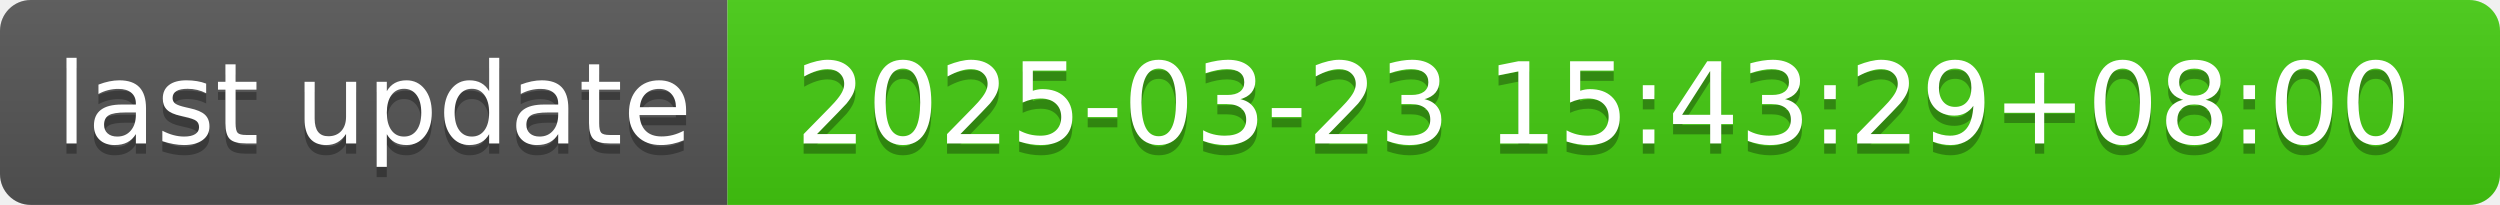
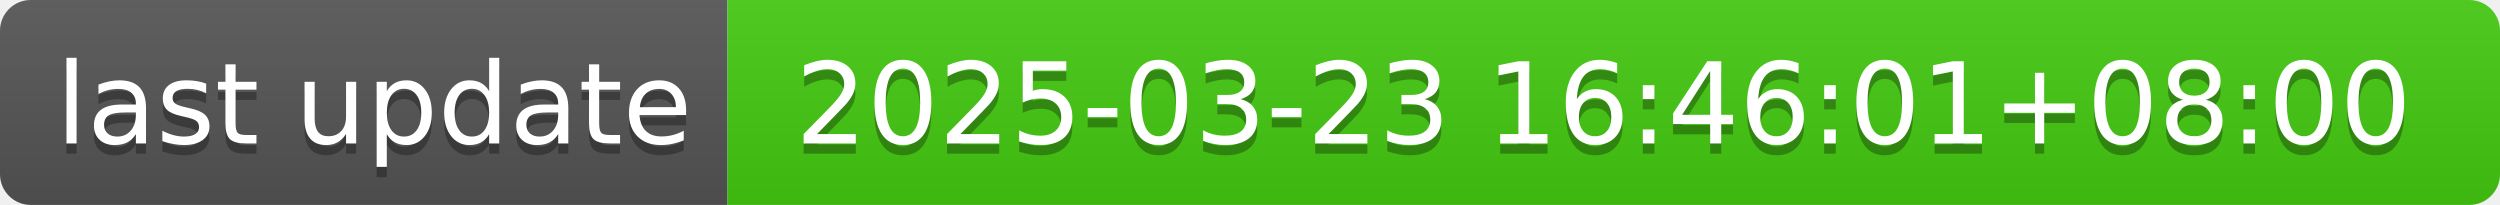
- <svg xmlns="http://www.w3.org/2000/svg" width="244" height="20" role="img" aria-label="last update: 2025-03-23 15:43:29+08:00">
+ <svg xmlns="http://www.w3.org/2000/svg" width="244" height="20" role="img" aria-label="last update: 2025-03-23 16:46:01+08:00">
  <linearGradient id="s" x2="0" y2="100%">
    <stop offset="0" stop-color="#bbb" stop-opacity=".1" />
    <stop offset="1" stop-opacity=".1" />
  </linearGradient>
  <clipPath id="r">
    <rect width="244" height="20" rx="3" fill="#fff" />
  </clipPath>
  <g clip-path="url(#r)">
    <rect width="71" height="20" fill="#555" />
    <rect x="71" width="173" height="20" fill="#4c1" />
    <rect width="244" height="20" fill="url(#s)" />
  </g>
  <g fill="#fff" text-anchor="middle" font-family="Verdana,Geneva,DejaVu Sans,sans-serif" text-rendering="geometricPrecision" font-size="110">
    <text aria-hidden="true" x="365" y="150" fill="#010101" fill-opacity=".3" transform="scale(.1)" textLength="610">last update</text>
    <text x="365" y="140" transform="scale(.1)" fill="#fff" textLength="610">last update</text>
-     <text aria-hidden="true" x="1565" y="150" fill="#010101" fill-opacity=".3" transform="scale(.1)" textLength="1630">2025-03-23 15:43:29+08:00</text>
-     <text x="1565" y="140" transform="scale(.1)" fill="#fff" textLength="1630">2025-03-23 15:43:29+08:00</text>
+     <text aria-hidden="true" x="1565" y="150" fill="#010101" fill-opacity=".3" transform="scale(.1)" textLength="1630">2025-03-23 16:46:01+08:00</text>
+     <text x="1565" y="140" transform="scale(.1)" fill="#fff" textLength="1630">2025-03-23 16:46:01+08:00</text>
  </g>
</svg>
